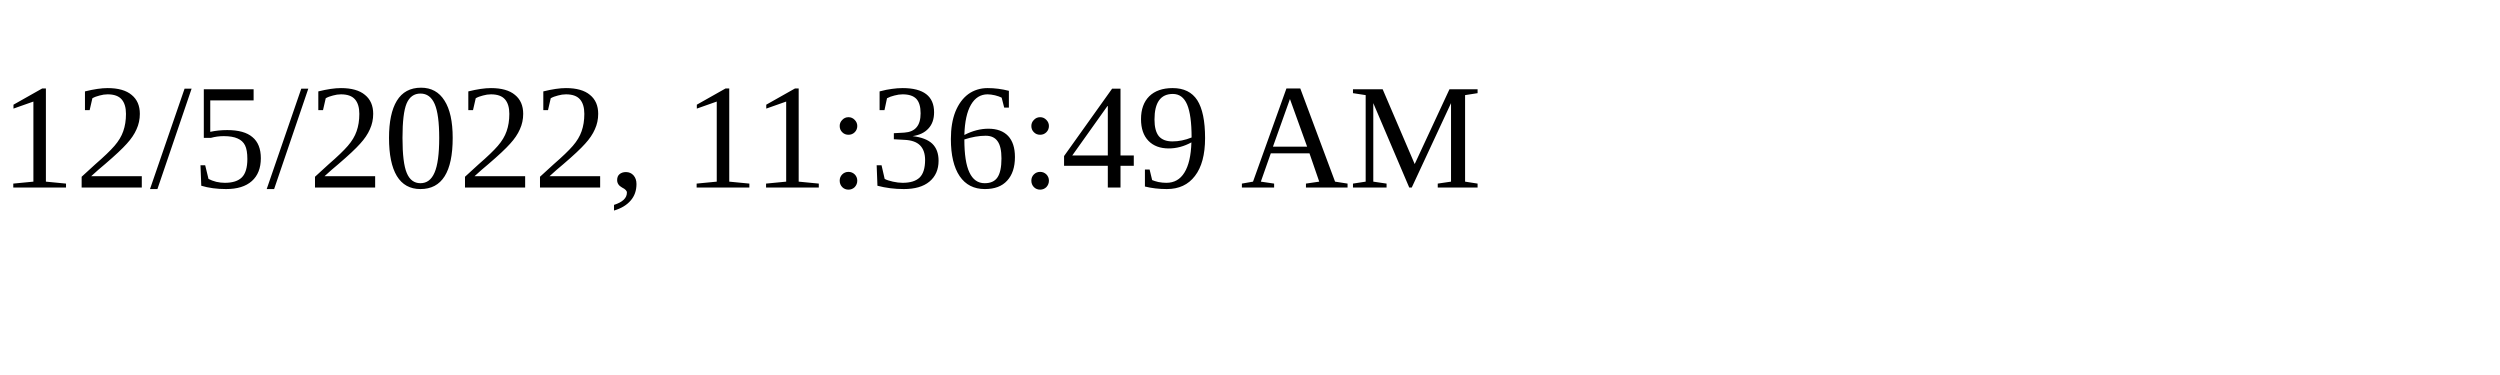
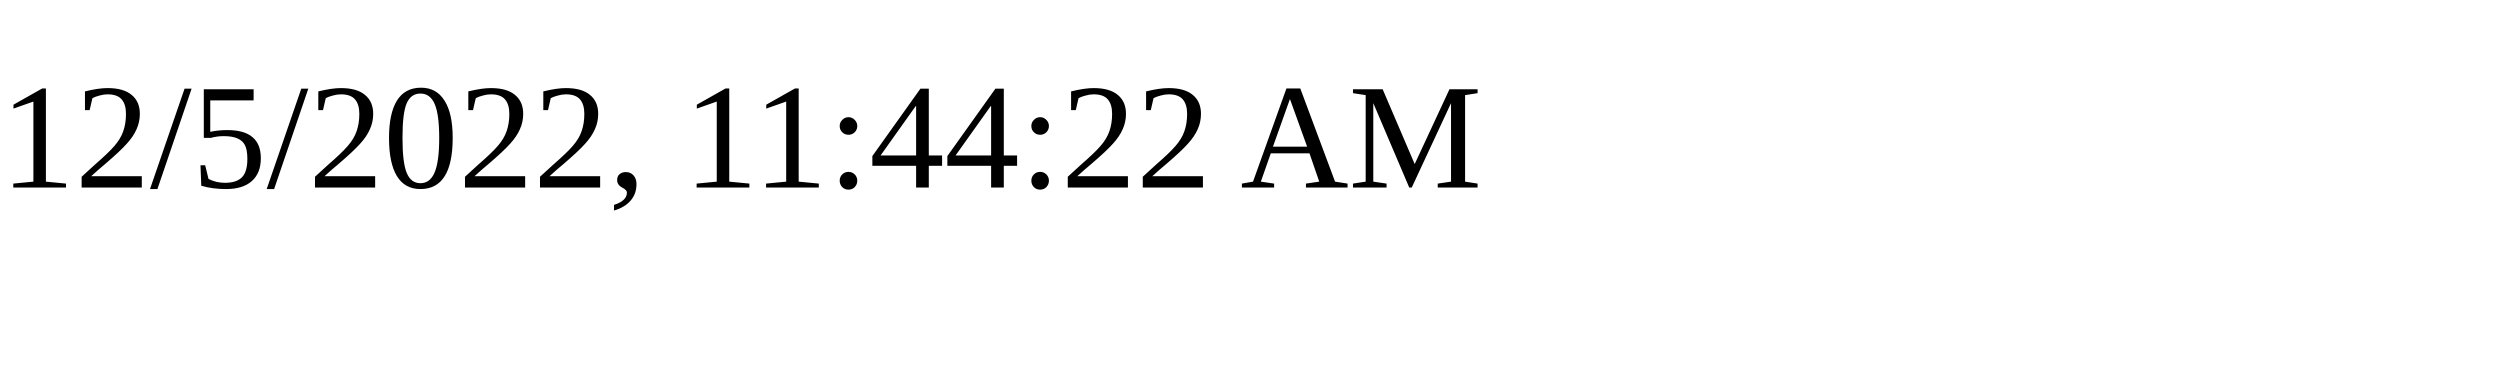
<svg xmlns="http://www.w3.org/2000/svg" height="30" width="200">
-   <text x="0" y="15">12/5/2022, 11:36:49 AM</text>
+   <text x="0" y="15">12/5/2022, 11:44:22 AM</text>
</svg>
